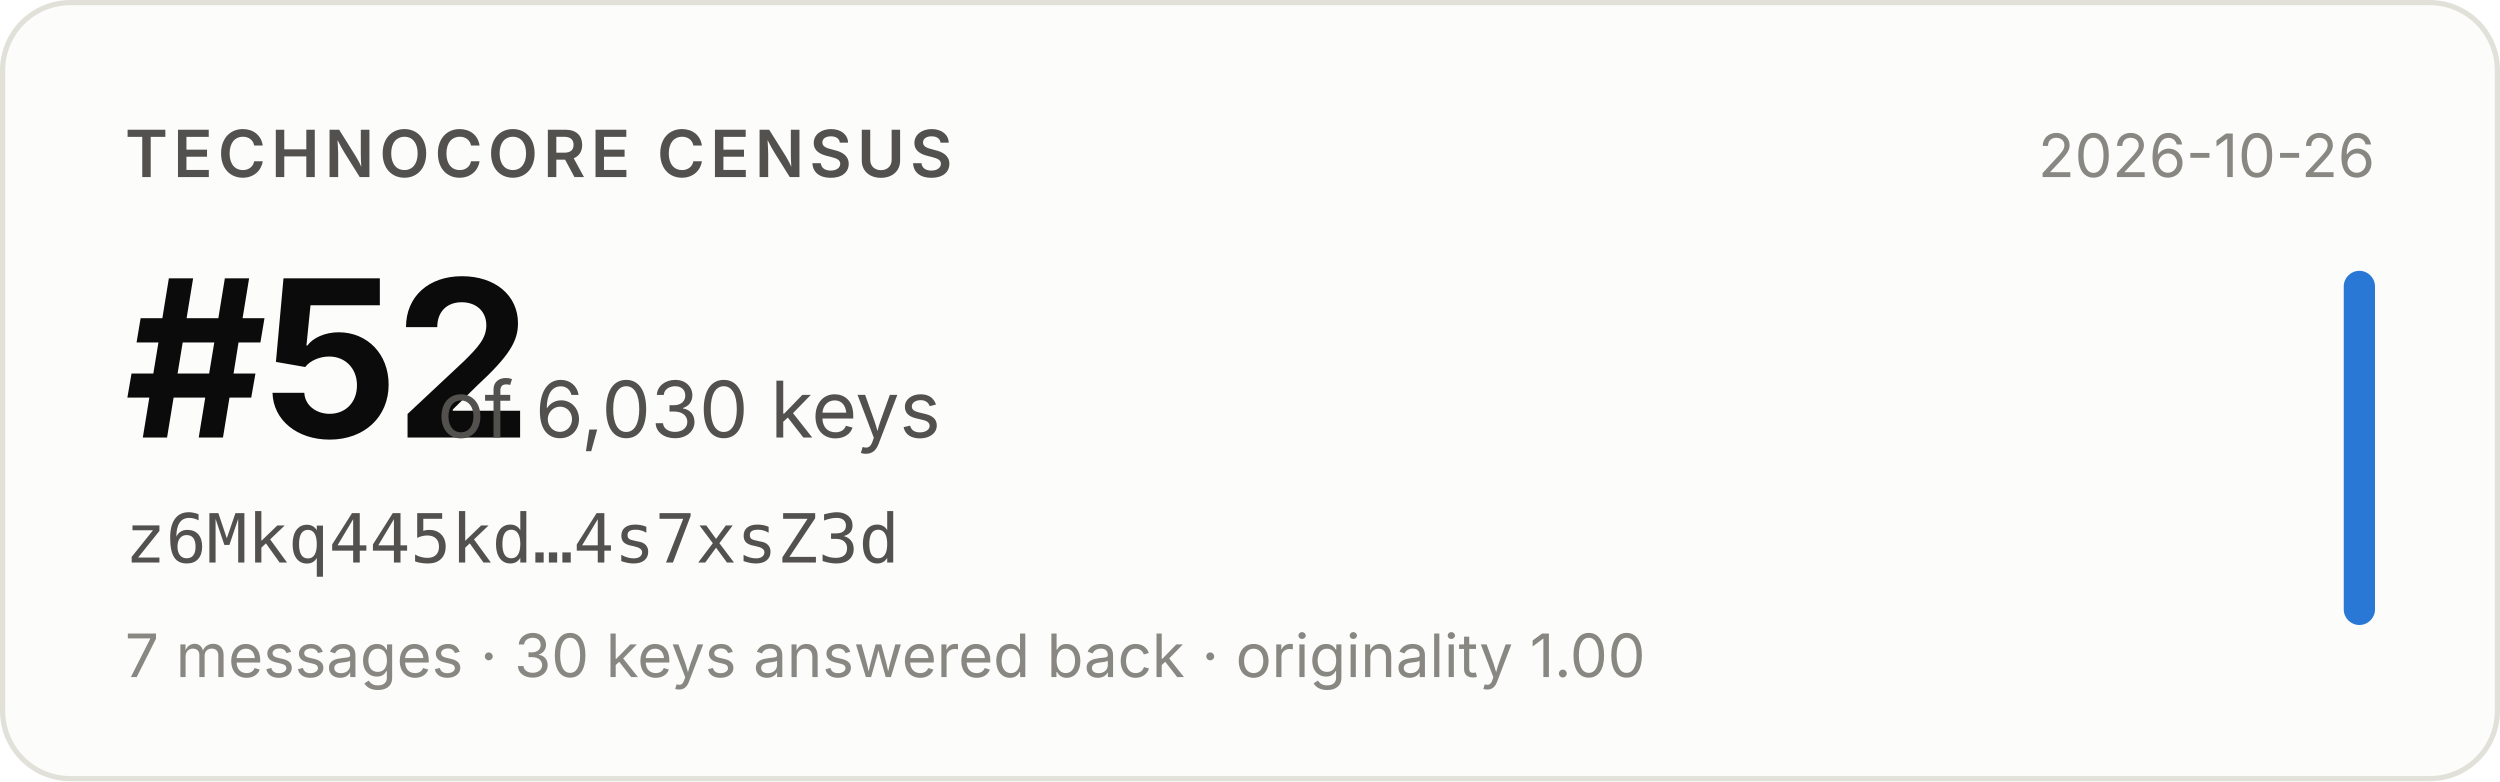
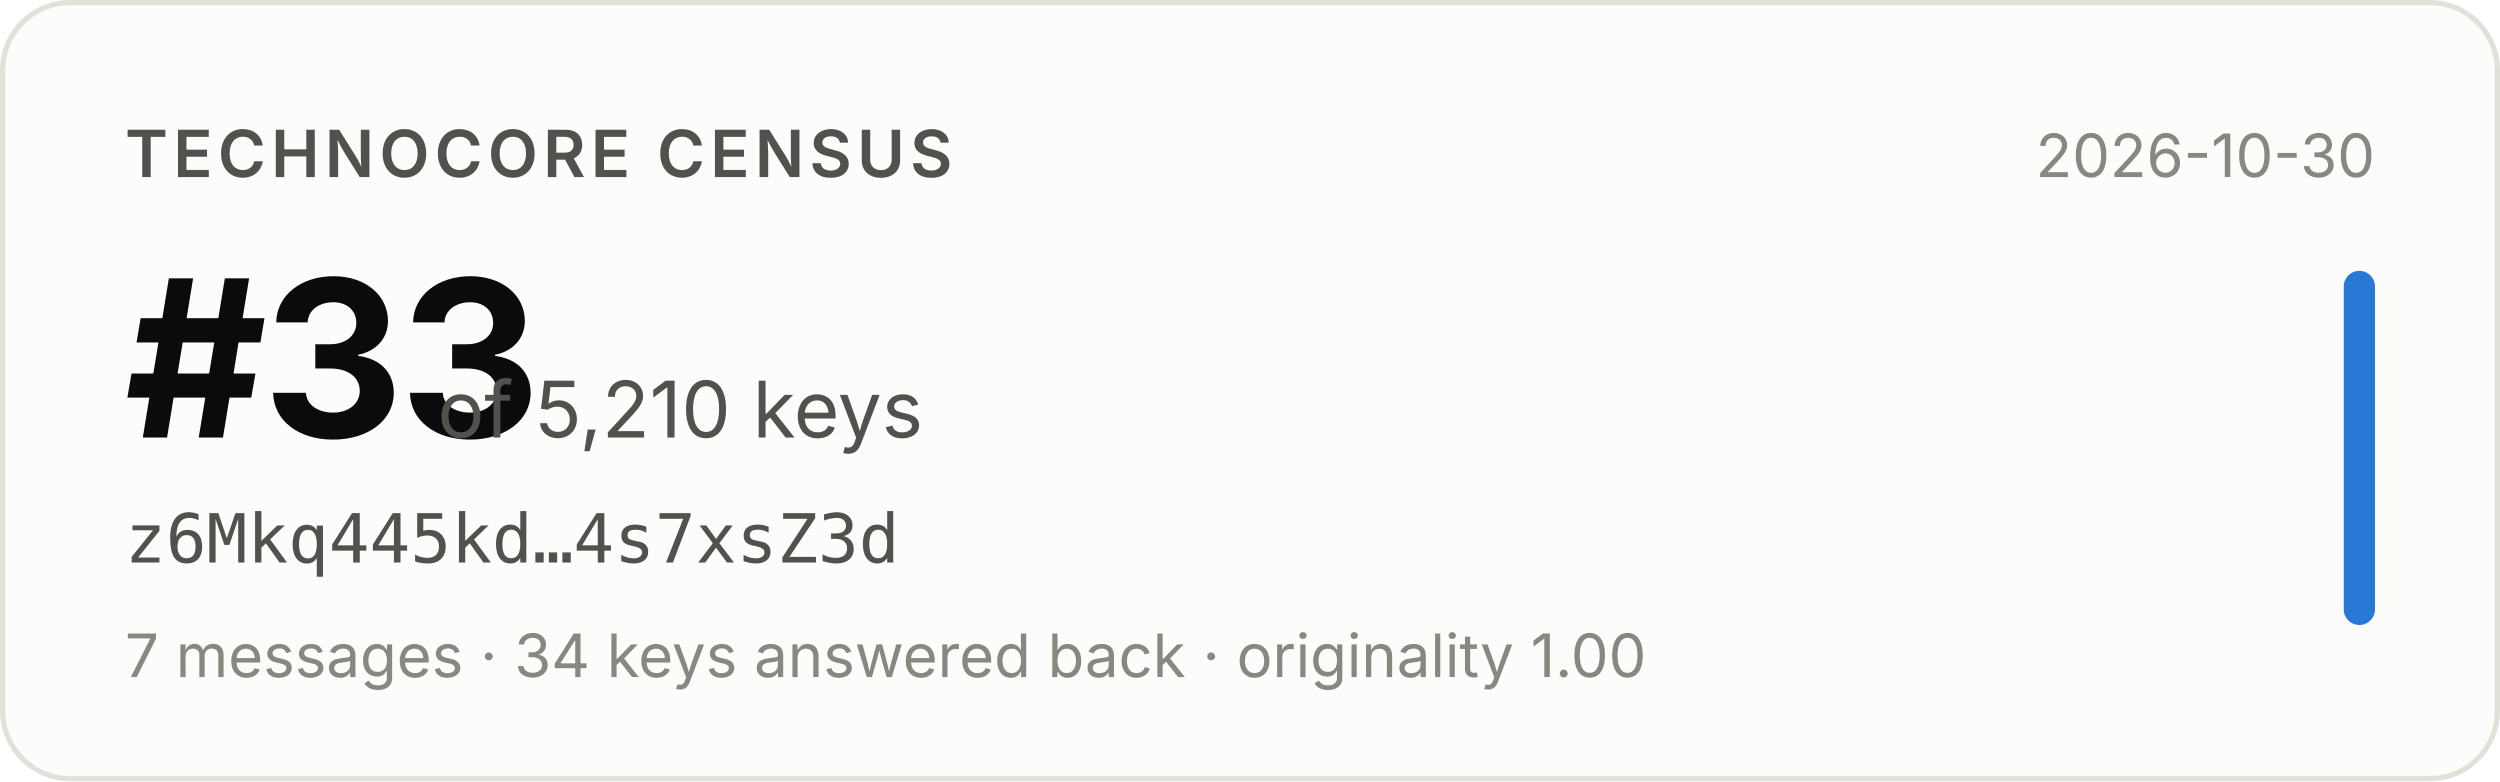
- <svg xmlns="http://www.w3.org/2000/svg" width="480" height="150" viewBox="0 0 480 150" role="img" aria-label="Technocore Census rank #52 of 6,030 keys for z6Mkq445kd…4s7xsZ3d, snapshot 2026-10-26">
+ <svg xmlns="http://www.w3.org/2000/svg" width="480" height="150" viewBox="0 0 480 150" role="img" aria-label="Technocore Census rank #33 of 5,210 keys for z6Mkq445kd…4s7xsZ3d, snapshot 2026-10-30">
  <rect x="0.5" y="0.5" width="479" height="149" rx="13" fill="#fcfcfb" stroke="#e1e0d9" />
  <g font-family="system-ui, -apple-system, 'Segoe UI', sans-serif">
    <text x="24" y="34" font-size="12.5" font-weight="600" fill="#52514e" letter-spacing="0.08em">TECHNOCORE CENSUS</text>
-     <text x="24" y="84" font-size="42" font-weight="650" fill="#0b0b0b" letter-spacing="-0.02em">#52</text>
-     <text x="84" y="84" font-size="15" fill="#52514e">of 6,030 keys</text>
+     <text x="24" y="84" font-size="42" font-weight="650" fill="#0b0b0b" letter-spacing="-0.02em">#33</text>
+     <text x="84" y="84" font-size="15" fill="#52514e">of 5,210 keys</text>
    <text x="24" y="108" font-size="13" fill="#52514e" font-family="ui-monospace, SFMono-Regular, Menlo, monospace">z6Mkq445kd…4s7xsZ3d</text>
-     <text x="24" y="130" font-size="11.5" fill="#898781">7 messages · 30 keys answered back · originality 1.00</text>
-     <text x="456" y="34" font-size="11.5" fill="#898781" text-anchor="end">2026-10-26</text>
+     <text x="24" y="130" font-size="11.5" fill="#898781">7 messages · 34 keys answered back · originality 1.00</text>
+     <text x="456" y="34" font-size="11.5" fill="#898781" text-anchor="end">2026-10-30</text>
    <rect x="450" y="52" width="6" height="68" rx="3" fill="#2a78d6" />
  </g>
</svg>
